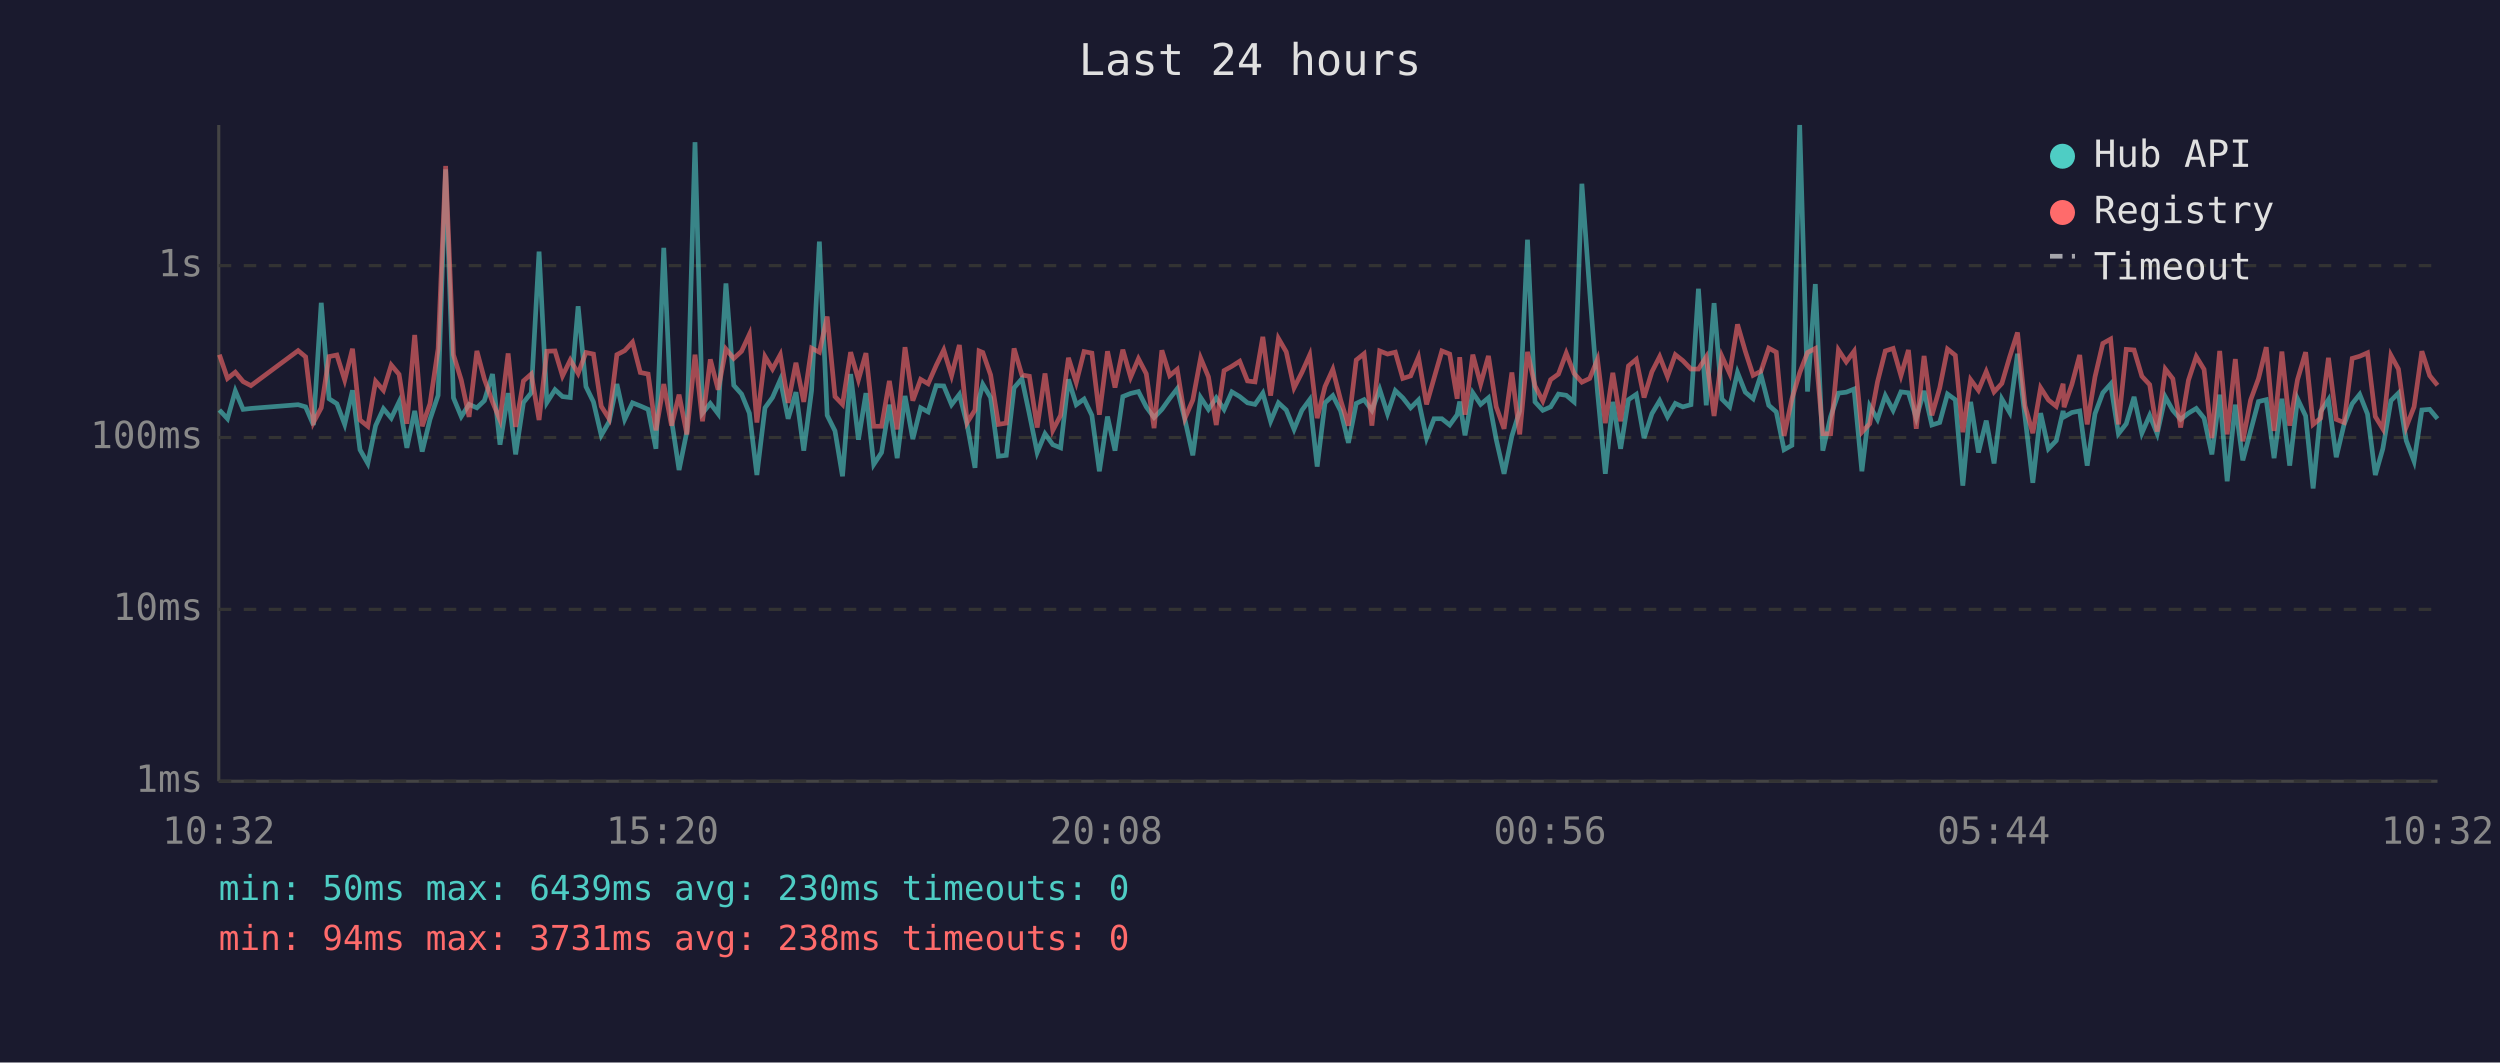
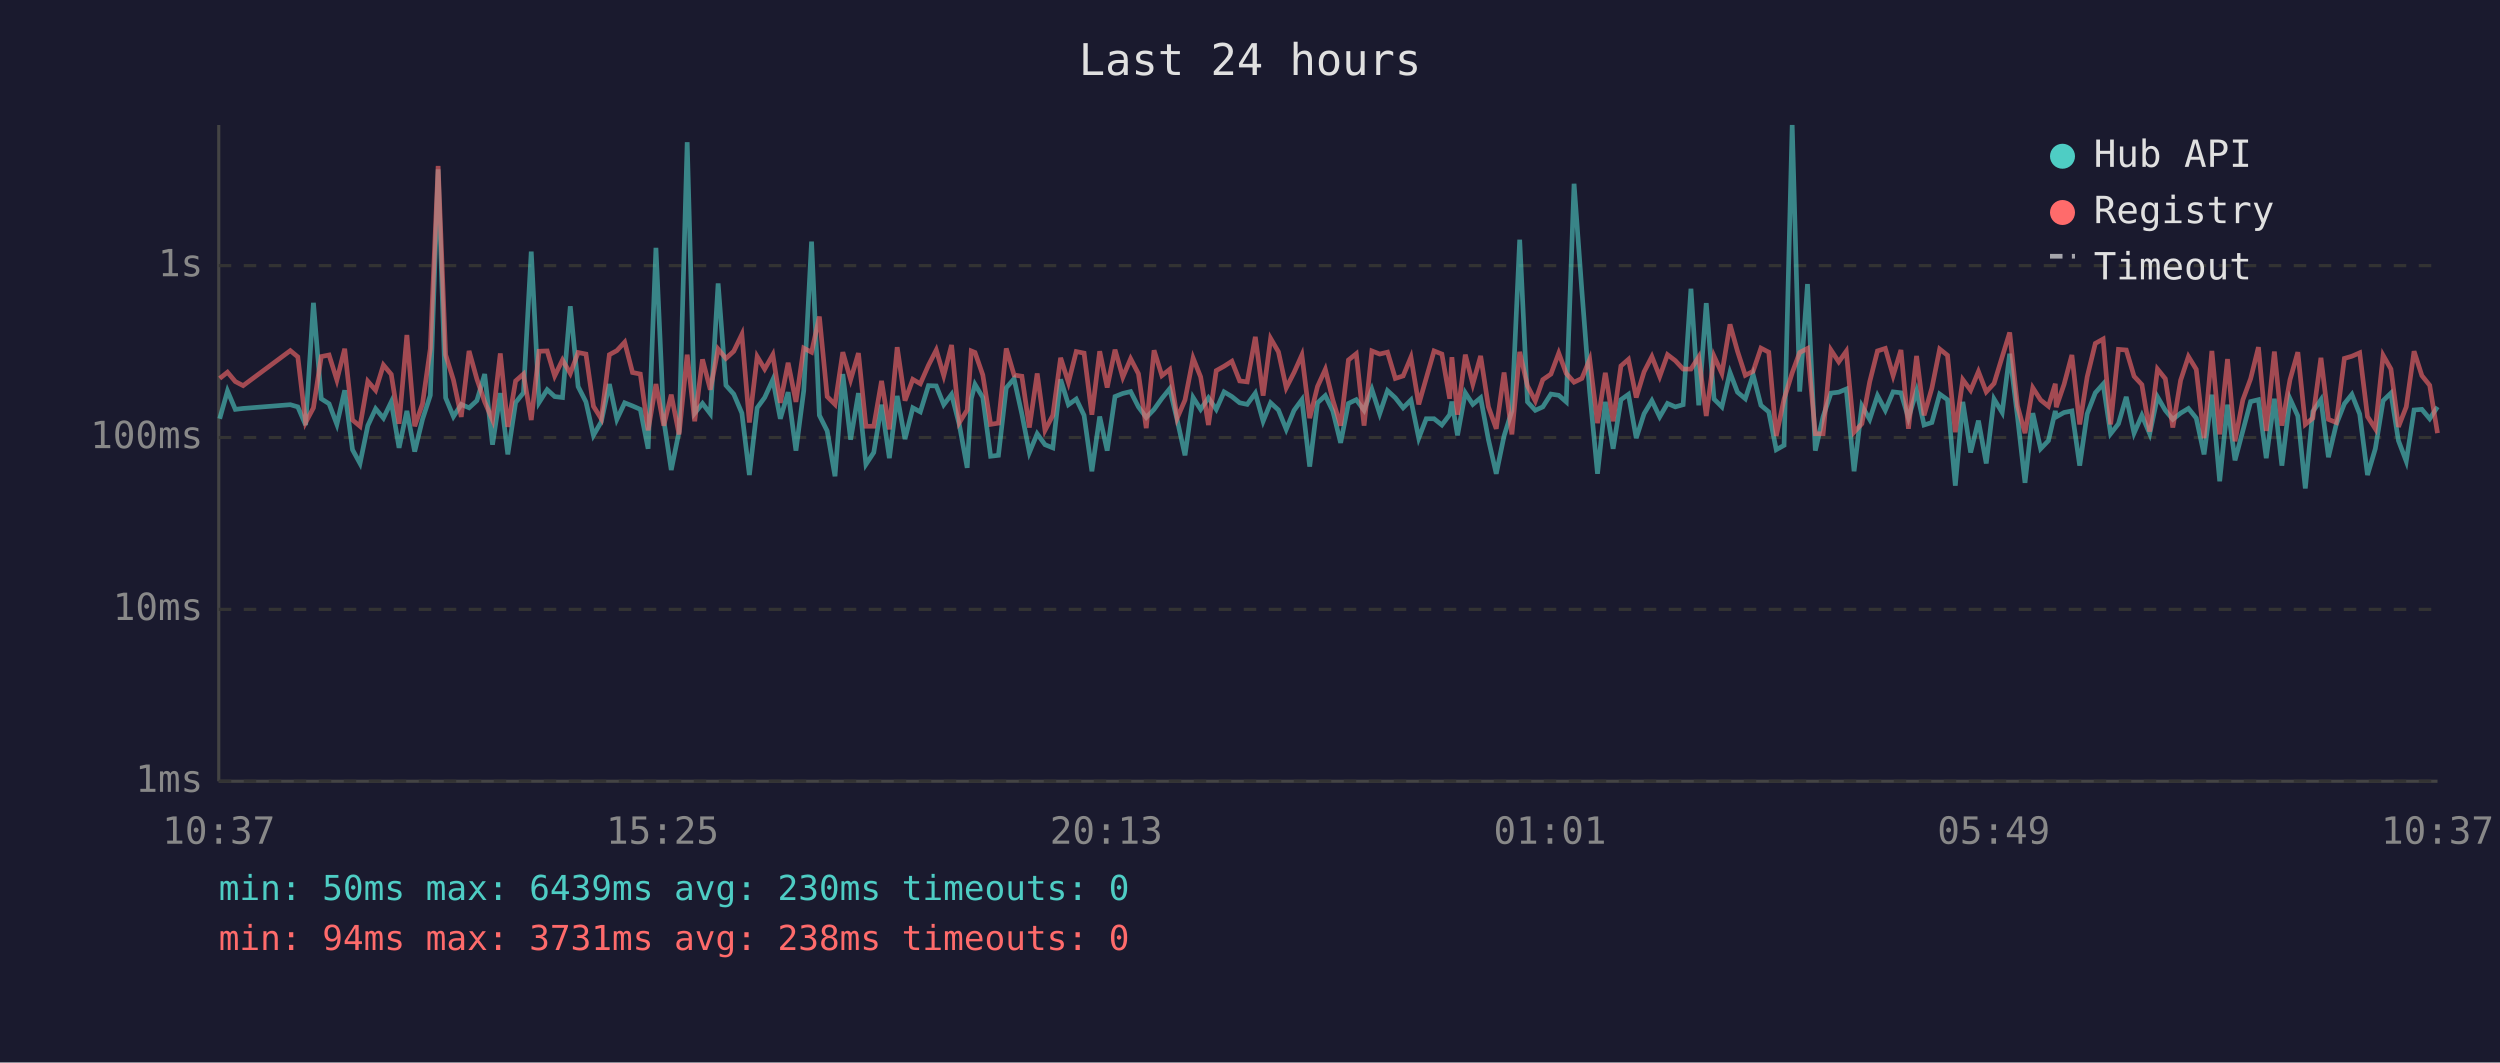
<svg xmlns="http://www.w3.org/2000/svg" viewBox="0 0 800 340" font-family="monospace" font-size="12">
  <rect width="800" height="340" fill="#1a1a2e" />
  <text x="400" y="24" fill="#e0e0e0" font-size="14" text-anchor="middle">Last 24 hours</text>
  <line x1="70" y1="40" x2="70" y2="250" stroke="#444" stroke-width="1" />
  <line x1="70" y1="250" x2="780" y2="250" stroke="#444" stroke-width="1" />
  <line x1="70" y1="250" x2="780" y2="250" stroke="#333" stroke-width="1" stroke-dasharray="4" />
  <text x="65" y="250" fill="#888" text-anchor="end" dominant-baseline="middle">1ms</text>
  <line x1="70" y1="195" x2="780" y2="195" stroke="#333" stroke-width="1" stroke-dasharray="4" />
  <text x="65" y="195" fill="#888" text-anchor="end" dominant-baseline="middle">10ms</text>
  <line x1="70" y1="140" x2="780" y2="140" stroke="#333" stroke-width="1" stroke-dasharray="4" />
  <text x="65" y="140" fill="#888" text-anchor="end" dominant-baseline="middle">100ms</text>
  <line x1="70" y1="85" x2="780" y2="85" stroke="#333" stroke-width="1" stroke-dasharray="4" />
  <text x="65" y="85" fill="#888" text-anchor="end" dominant-baseline="middle">1s</text>
-   <text x="70" y="270" fill="#888" text-anchor="middle">10:32</text>
-   <text x="212" y="270" fill="#888" text-anchor="middle">15:20</text>
-   <text x="354" y="270" fill="#888" text-anchor="middle">20:08</text>
-   <text x="496" y="270" fill="#888" text-anchor="middle">00:56</text>
-   <text x="638" y="270" fill="#888" text-anchor="middle">05:44</text>
-   <text x="780" y="270" fill="#888" text-anchor="middle">10:32</text>
-   <polyline points="70.2,131.2 72.8,134.0 75.3,125.1 77.8,131.0 80.3,130.7 95.4,129.5 97.8,130.2 100.3,136.0 102.8,96.9 105.3,127.6 107.8,129.2 110.3,135.8 112.8,124.9 115.2,143.9 117.7,148.3 120.2,136.2 122.7,130.8 125.2,133.8 127.7,128.6 130.2,143.3 132.7,131.5 135.1,144.5 137.6,134.2 140.2,126.5 142.6,54.2 145.1,127.3 147.6,133.3 150.1,129.4 152.6,130.5 155.0,128.2 157.6,119.7 160.0,142.3 162.6,125.8 165.0,145.4 167.5,128.8 170.0,125.7 172.5,80.5 175.0,128.8 177.6,124.7 180.0,126.9 182.5,127.2 185.0,98.0 187.5,123.7 189.9,128.6 192.4,139.3 194.9,135.0 197.4,122.9 199.9,134.2 202.4,128.9 204.9,129.9 207.4,131.0 209.9,143.6 212.4,79.3 214.9,134.4 217.3,150.4 219.8,138.1 222.4,45.5 224.8,132.2 227.3,129.1 229.8,132.4 232.3,90.7 234.8,123.3 237.3,126.1 239.8,132.2 242.2,152.0 244.8,130.5 247.2,127.2 249.7,121.5 252.2,134.0 254.7,125.5 257.2,144.2 259.7,125.0 262.2,77.3 264.7,132.9 267.2,137.9 269.6,152.4 272.2,119.7 274.7,140.7 277.1,125.8 279.6,148.6 282.1,144.8 284.6,129.5 287.1,146.6 289.6,126.7 292.1,140.5 294.6,130.5 297.0,131.8 299.6,123.4 302.0,123.5 304.5,129.5 307.0,126.2 309.5,136.0 312.0,149.7 313.3,127.6 314.5,123.0 317.0,127.2 319.5,146.0 322.0,145.7 324.5,124.1 327.0,121.2 329.4,132.5 331.9,144.8 334.4,138.8 336.9,142.3 339.4,143.3 341.9,121.4 344.4,129.5 346.9,127.7 349.4,132.9 351.8,150.8 354.4,133.3 356.8,144.2 359.3,126.9 361.8,125.9 364.3,125.3 366.8,130.2 369.3,133.6 371.8,131.0 374.3,127.5 376.7,124.4 379.2,134.4 381.7,145.7 384.2,127.2 386.7,131.0 389.2,127.3 391.7,131.0 394.2,125.4 396.7,126.9 399.2,128.9 401.6,129.4 404.1,125.8 406.6,134.8 409.1,128.9 411.6,131.2 414.1,137.4 416.6,131.3 419.1,127.9 421.5,149.3 424.0,128.9 426.5,126.6 429.0,131.5 431.5,141.7 434.0,129.1 436.5,127.9 439.0,131.3 441.5,124.6 444.0,132.4 446.5,125.0 448.9,127.3 451.4,130.5 453.9,128.0 456.5,140.2 458.9,134.0 461.4,134.0 463.9,136.0 466.3,132.7 467.1,128.5 468.8,139.3 471.3,125.7 473.8,129.4 476.3,127.3 478.8,140.7 481.3,151.6 483.8,139.5 486.3,131.5 488.8,76.7 491.2,128.6 493.7,131.3 496.2,130.2 498.7,126.1 501.2,126.5 503.7,128.6 506.2,58.8 508.7,93.1 511.2,125.4 513.7,151.6 516.1,128.6 518.6,143.6 521.1,127.9 523.6,126.2 526.1,140.2 528.6,132.4 531.1,128.2 533.6,133.4 536.1,129.1 538.5,130.2 541.1,129.5 543.5,92.4 546.0,129.7 548.5,97.0 551.0,127.7 553.5,130.2 556.0,119.2 558.5,125.5 561.0,127.6 563.5,119.9 566.0,129.7 568.4,131.8 570.9,143.9 573.4,142.5 575.9,40.0 578.4,125.3 580.9,90.9 583.3,144.2 585.8,133.3 588.3,125.8 590.8,125.5 593.3,124.5 595.8,150.8 598.3,129.9 600.8,134.2 603.3,126.6 605.8,131.3 608.3,125.4 610.7,125.7 613.2,133.8 615.7,125.1 618.2,136.0 620.7,135.2 623.2,126.1 625.7,127.9 628.1,155.4 630.6,128.6 633.1,144.8 635.6,134.6 638.1,148.3 640.6,127.7 643.1,132.0 645.6,113.2 648.0,133.4 650.5,154.5 653.0,132.2 655.5,143.6 658.0,141.0 660.2,131.5 660.5,133.4 663.0,132.0 665.5,131.5 667.9,149.0 670.4,132.4 672.9,125.7 675.4,122.9 677.9,138.8 680.4,135.6 682.9,127.0 685.4,138.6 687.9,132.9 690.3,138.8 692.9,127.0 695.3,131.3 697.8,134.2 700.3,132.2 702.8,130.7 705.3,133.8 707.8,145.4 710.3,126.3 712.7,154.0 715.3,129.5 717.7,147.3 720.2,137.9 722.7,128.5 725.2,127.9 727.7,146.6 730.2,127.6 732.7,149.0 735.2,127.6 737.8,133.1 740.2,156.3 742.6,131.7 745.1,127.9 747.6,146.3 750.1,135.8 752.7,129.2 755.1,126.2 757.6,132.5 760.1,152.0 762.5,143.6 765.1,128.2 767.5,125.8 770.0,141.0 772.5,147.6 775.0,131.2 777.5,131.0 780.0,134.0" fill="none" stroke="#4ecdc4" stroke-width="1.5" opacity="0.6" />
-   <polyline points="70.2,113.5 72.8,121.1 75.3,119.1 77.8,122.1 80.3,123.4 95.4,112.2 97.8,114.2 100.3,135.2 102.8,130.5 105.3,114.1 107.8,113.6 110.3,121.6 112.8,111.6 115.2,134.4 117.7,136.4 120.2,122.0 122.7,124.9 125.2,116.8 127.7,119.8 130.2,135.6 132.7,107.2 135.1,136.4 137.6,129.2 140.2,111.6 142.6,53.1 145.1,113.5 147.6,121.6 150.1,133.4 152.6,112.3 155.0,121.3 157.6,128.6 160.0,134.4 162.6,113.1 165.0,136.6 167.5,121.9 170.0,119.7 172.5,134.4 175.0,112.4 177.6,112.3 180.0,120.3 182.5,115.2 185.0,119.5 187.5,112.8 189.9,113.3 192.4,130.0 194.9,134.0 197.4,113.5 199.9,112.2 202.4,109.5 204.9,119.2 207.4,119.7 209.9,137.7 212.4,122.9 214.9,136.2 217.3,126.3 219.8,139.0 222.4,113.5 224.8,134.8 227.3,115.0 229.8,124.7 232.3,111.7 234.8,114.7 237.3,112.4 239.8,107.0 242.2,135.2 244.8,114.1 247.2,118.1 249.7,113.5 252.2,128.9 254.7,116.1 257.2,128.6 259.7,111.4 262.2,112.7 264.7,101.3 267.2,126.9 269.6,129.4 272.2,112.7 274.7,121.5 277.1,113.0 279.6,136.4 282.1,136.4 284.6,121.9 287.1,137.4 289.6,111.1 292.1,128.2 294.6,121.4 297.0,122.8 299.6,116.9 302.0,112.0 304.5,120.2 307.0,110.4 309.5,135.2 312.0,131.2 313.3,112.3 314.5,112.8 317.0,120.0 319.5,135.8 322.0,135.4 324.5,111.5 327.0,120.0 329.4,120.4 331.9,136.8 334.4,119.5 336.9,137.7 339.4,132.9 341.9,114.5 344.4,122.4 346.9,112.5 349.4,113.0 351.8,132.7 354.4,112.4 356.8,124.0 359.3,111.9 361.8,120.7 364.3,114.8 366.8,119.6 369.3,137.0 371.8,112.1 374.3,120.2 376.7,118.2 379.2,133.8 381.7,128.0 384.2,114.6 386.7,120.6 389.2,136.0 391.7,118.6 394.2,117.2 396.7,115.6 399.2,121.9 401.6,122.2 404.1,107.8 406.6,126.6 409.1,108.3 411.6,112.6 414.1,124.1 416.6,119.2 419.1,113.6 421.5,133.8 424.0,123.7 426.5,118.2 429.0,128.0 431.5,136.2 434.0,115.2 436.5,113.2 439.0,136.2 441.5,112.3 444.0,113.3 446.5,112.7 448.9,121.1 451.4,120.3 453.9,114.3 456.5,129.4 458.9,121.0 461.4,112.3 463.9,113.3 466.3,127.6 467.1,114.3 468.8,132.7 471.3,113.5 473.8,122.9 476.3,113.9 478.8,130.2 481.3,137.2 483.8,119.2 486.3,139.0 488.8,112.6 491.2,123.5 493.7,128.3 496.2,121.5 498.7,119.7 501.2,113.0 503.7,119.5 506.2,122.3 508.7,121.1 511.2,115.0 513.7,135.4 516.1,119.3 518.6,134.8 521.1,117.1 523.6,115.0 526.1,127.2 528.6,119.0 531.1,114.1 533.6,120.5 536.1,113.5 538.5,115.4 541.1,118.1 543.5,118.1 546.0,114.2 548.5,133.1 551.0,114.0 553.5,119.5 556.0,103.8 558.5,112.4 561.0,120.1 563.5,118.8 566.0,111.4 568.4,112.7 570.9,139.5 573.4,127.7 575.9,119.3 578.4,112.8 580.9,111.5 583.3,138.8 585.8,138.8 588.3,112.0 590.8,115.8 593.3,112.4 595.8,138.3 598.3,135.6 600.8,122.2 603.3,112.3 605.8,111.5 608.3,120.2 610.7,112.0 613.2,137.2 615.7,113.9 618.2,132.9 620.7,124.2 623.2,111.7 625.7,113.7 628.1,138.3 630.6,121.5 633.1,124.9 635.6,118.9 638.1,125.4 640.6,122.7 643.1,114.2 645.6,106.4 648.0,129.9 650.5,138.6 653.0,124.1 655.5,128.0 658.0,130.0 660.2,122.8 660.5,130.3 663.0,123.0 665.5,113.6 667.9,135.8 670.4,120.6 672.9,109.9 675.4,108.5 677.9,135.8 680.4,111.8 682.9,112.0 685.4,120.4 687.9,123.1 690.3,138.1 692.9,118.1 695.3,121.2 697.8,136.8 700.3,121.7 702.8,114.1 705.3,118.2 707.8,140.2 710.3,112.3 712.7,139.0 715.3,114.9 717.7,141.2 720.2,128.0 722.7,121.2 725.2,111.1 727.7,137.9 730.2,112.5 732.7,136.2 735.2,121.5 737.8,112.7 740.2,135.8 742.6,133.8 745.1,114.5 747.6,134.2 750.1,135.2 752.7,114.7 755.1,114.0 757.6,112.9 760.1,133.3 762.5,137.2 765.1,113.7 767.5,118.1 770.0,136.6 772.5,130.2 775.0,112.4 777.5,120.2 780.0,123.3" fill="none" stroke="#ff6b6b" stroke-width="1.5" opacity="0.6" />
+   <text x="70" y="270" fill="#888" text-anchor="middle">10:37</text>
+   <text x="212" y="270" fill="#888" text-anchor="middle">15:25</text>
+   <text x="354" y="270" fill="#888" text-anchor="middle">20:13</text>
+   <text x="496" y="270" fill="#888" text-anchor="middle">01:01</text>
+   <text x="638" y="270" fill="#888" text-anchor="middle">05:49</text>
+   <text x="780" y="270" fill="#888" text-anchor="middle">10:37</text>
+   <polyline points="70.3,134.0 72.8,125.1 75.3,131.0 77.8,130.7 92.9,129.5 95.3,130.2 97.8,136.0 100.3,96.9 102.8,127.6 105.3,129.2 107.8,135.8 110.3,124.9 112.8,143.9 115.2,148.3 117.7,136.2 120.2,130.8 122.7,133.8 125.2,128.6 127.7,143.3 130.2,131.5 132.7,144.5 135.2,134.2 137.7,126.5 140.2,54.2 142.6,127.3 145.1,133.3 147.6,129.4 150.1,130.5 152.6,128.2 155.1,119.7 157.6,142.3 160.1,125.8 162.5,145.4 165.0,128.8 167.5,125.7 170.0,80.5 172.5,128.8 175.1,124.7 177.5,126.9 180.0,127.2 182.5,98.0 185.0,123.7 187.5,128.6 189.9,139.3 192.4,135.0 195.0,122.9 197.4,134.2 199.9,128.9 202.4,129.9 204.9,131.0 207.4,143.6 209.9,79.3 212.4,134.4 214.8,150.4 217.3,138.1 219.9,45.5 222.3,132.2 224.8,129.1 227.3,132.4 229.8,90.7 232.3,123.3 234.8,126.1 237.4,132.2 239.8,152.0 242.3,130.5 244.7,127.2 247.3,121.5 249.7,134.0 252.2,125.5 254.7,144.2 257.2,125.0 259.7,77.3 262.2,132.9 264.7,137.9 267.2,152.4 269.7,119.7 272.2,140.7 274.7,125.8 277.1,148.6 279.6,144.8 282.1,129.5 284.6,146.6 287.1,126.7 289.6,140.5 292.1,130.5 294.5,131.8 297.1,123.4 299.6,123.5 302.0,129.5 304.5,126.2 307.0,136.0 309.5,149.7 310.8,127.6 312.0,123.0 314.5,127.2 317.0,146.0 319.5,145.7 322.0,124.1 324.5,121.2 327.0,132.5 329.4,144.8 331.9,138.8 334.4,142.3 336.9,143.3 339.4,121.4 341.9,129.5 344.4,127.7 346.9,132.9 349.4,150.8 351.9,133.3 354.3,144.2 356.8,126.9 359.3,125.9 361.8,125.3 364.3,130.2 366.8,133.6 369.3,131.0 371.8,127.5 374.3,124.4 376.7,134.4 379.2,145.7 381.8,127.2 384.2,131.0 386.7,127.3 389.2,131.0 391.7,125.4 394.2,126.9 396.7,128.9 399.1,129.4 401.7,125.8 404.2,134.8 406.6,128.9 409.1,131.2 411.6,137.4 414.1,131.3 416.6,127.9 419.1,149.3 421.6,128.9 424.1,126.6 426.5,131.5 429.0,141.7 431.5,129.1 434.0,127.9 436.5,131.3 439.0,124.6 441.5,132.4 444.0,125.0 446.5,127.3 449.0,130.5 451.5,128.0 454.0,140.2 456.4,134.0 458.9,134.0 461.4,136.0 463.9,132.7 464.6,128.5 466.4,139.3 468.9,125.7 471.3,129.4 473.8,127.3 476.3,140.7 478.8,151.6 481.3,139.5 483.8,131.5 486.3,76.7 488.8,128.6 491.3,131.3 493.7,130.2 496.3,126.1 498.8,126.5 501.2,128.6 503.7,58.8 506.2,93.1 508.7,125.4 511.2,151.6 513.7,128.6 516.2,143.6 518.7,127.9 521.1,126.2 523.6,140.2 526.1,132.4 528.6,128.2 531.1,133.4 533.6,129.1 536.1,130.2 538.6,129.5 541.1,92.4 543.6,129.7 546.0,97.0 548.5,127.7 551.0,130.2 553.6,119.2 556.0,125.5 558.5,127.6 561.0,119.9 563.5,129.7 566.0,131.8 568.4,143.9 570.9,142.5 573.5,40.0 575.9,125.3 578.4,90.9 580.9,144.2 583.4,133.3 585.9,125.8 588.4,125.5 590.8,124.5 593.3,150.8 595.8,129.9 598.3,134.2 600.8,126.6 603.3,131.3 605.8,125.4 608.3,125.7 610.7,133.8 613.3,125.1 615.7,136.0 618.2,135.2 620.7,126.1 623.2,127.9 625.7,155.4 628.1,128.6 630.6,144.8 633.1,134.6 635.6,148.3 638.1,127.7 640.7,132.0 643.1,113.2 645.6,133.4 648.0,154.5 650.5,132.2 653.0,143.6 655.5,141.0 657.7,131.5 658.0,133.4 660.5,132.0 663.0,131.5 665.5,149.0 667.9,132.4 670.5,125.7 673.0,122.9 675.4,138.8 677.9,135.6 680.4,127.0 682.9,138.6 685.4,132.9 687.9,138.8 690.4,127.0 692.9,131.3 695.3,134.2 697.8,132.2 700.3,130.7 702.8,133.8 705.3,145.4 707.8,126.3 710.3,154.0 712.8,129.5 715.2,147.3 717.7,137.9 720.2,128.5 722.7,127.9 725.2,146.6 727.8,127.6 730.2,149.0 732.8,127.6 735.3,133.1 737.7,156.3 740.1,131.7 742.7,127.9 745.1,146.3 747.6,135.8 750.2,129.2 752.6,126.2 755.1,132.5 757.6,152.0 760.1,143.6 762.6,128.2 765.1,125.8 767.5,141.0 770.0,147.6 772.5,131.2 775.0,131.0 777.5,134.0 780.0,130.2" fill="none" stroke="#4ecdc4" stroke-width="1.5" opacity="0.6" />
+   <polyline points="70.3,121.1 72.8,119.1 75.3,122.1 77.8,123.4 92.9,112.2 95.3,114.2 97.8,135.2 100.3,130.5 102.8,114.1 105.3,113.6 107.8,121.6 110.3,111.6 112.8,134.4 115.2,136.4 117.7,122.0 120.2,124.9 122.7,116.8 125.2,119.8 127.7,135.6 130.2,107.2 132.7,136.4 135.2,129.2 137.7,111.6 140.2,53.1 142.6,113.5 145.1,121.6 147.6,133.4 150.1,112.3 152.6,121.3 155.1,128.6 157.6,134.4 160.1,113.1 162.5,136.6 165.0,121.9 167.5,119.7 170.0,134.4 172.5,112.4 175.1,112.3 177.5,120.3 180.0,115.2 182.5,119.5 185.0,112.8 187.5,113.3 189.9,130.0 192.4,134.0 195.0,113.5 197.4,112.2 199.9,109.5 202.4,119.2 204.9,119.7 207.4,137.7 209.9,122.9 212.4,136.2 214.8,126.3 217.3,139.0 219.9,113.5 222.3,134.8 224.8,115.0 227.3,124.7 229.8,111.7 232.3,114.7 234.8,112.4 237.4,107.0 239.8,135.2 242.3,114.1 244.7,118.1 247.3,113.5 249.7,128.9 252.2,116.1 254.7,128.6 257.2,111.4 259.7,112.7 262.2,101.3 264.7,126.9 267.2,129.4 269.7,112.7 272.2,121.5 274.7,113.0 277.1,136.4 279.6,136.4 282.1,121.9 284.6,137.4 287.1,111.1 289.6,128.2 292.1,121.4 294.5,122.8 297.1,116.9 299.6,112.0 302.0,120.2 304.5,110.4 307.0,135.2 309.5,131.2 310.8,112.3 312.0,112.8 314.5,120.0 317.0,135.8 319.5,135.4 322.0,111.5 324.5,120.0 327.0,120.4 329.4,136.8 331.9,119.5 334.4,137.7 336.9,132.9 339.4,114.5 341.9,122.4 344.4,112.5 346.9,113.0 349.4,132.7 351.9,112.4 354.3,124.0 356.8,111.9 359.3,120.7 361.8,114.8 364.3,119.6 366.8,137.0 369.3,112.1 371.8,120.2 374.3,118.2 376.7,133.8 379.2,128.0 381.8,114.6 384.2,120.6 386.7,136.0 389.2,118.6 391.7,117.2 394.2,115.6 396.7,121.9 399.1,122.2 401.7,107.8 404.2,126.6 406.6,108.3 409.1,112.6 411.6,124.1 414.1,119.2 416.6,113.6 419.1,133.8 421.6,123.7 424.1,118.2 426.5,128.0 429.0,136.2 431.5,115.2 434.0,113.2 436.5,136.2 439.0,112.3 441.5,113.3 444.0,112.7 446.5,121.1 449.0,120.3 451.5,114.3 454.0,129.4 456.4,121.0 458.9,112.3 461.4,113.3 463.9,127.6 464.6,114.3 466.4,132.7 468.9,113.5 471.3,122.9 473.8,113.9 476.3,130.2 478.8,137.2 481.3,119.2 483.8,139.0 486.3,112.6 488.8,123.5 491.3,128.3 493.7,121.5 496.3,119.7 498.8,113.0 501.2,119.5 503.7,122.3 506.2,121.1 508.7,115.0 511.2,135.4 513.7,119.3 516.2,134.8 518.7,117.1 521.1,115.0 523.6,127.2 526.1,119.0 528.6,114.1 531.1,120.5 533.6,113.5 536.1,115.4 538.6,118.1 541.1,118.1 543.6,114.2 546.0,133.1 548.5,114.0 551.0,119.5 553.6,103.8 556.0,112.4 558.5,120.1 561.0,118.8 563.5,111.4 566.0,112.7 568.4,139.5 570.9,127.7 573.5,119.3 575.9,112.8 578.4,111.5 580.9,138.8 583.4,138.8 585.9,112.0 588.4,115.8 590.8,112.4 593.3,138.3 595.8,135.6 598.3,122.2 600.8,112.3 603.3,111.5 605.8,120.2 608.3,112.0 610.7,137.2 613.3,113.9 615.7,132.9 618.2,124.2 620.7,111.7 623.2,113.7 625.7,138.3 628.1,121.5 630.6,124.9 633.1,118.9 635.6,125.4 638.1,122.7 640.7,114.2 643.1,106.4 645.6,129.9 648.0,138.6 650.5,124.1 653.0,128.0 655.5,130.0 657.7,122.8 658.0,130.3 660.5,123.0 663.0,113.6 665.5,135.8 667.9,120.6 670.5,109.9 673.0,108.5 675.4,135.8 677.9,111.8 680.4,112.0 682.9,120.4 685.4,123.1 687.9,138.1 690.4,118.1 692.9,121.2 695.3,136.8 697.8,121.7 700.3,114.1 702.8,118.2 705.3,140.2 707.8,112.3 710.3,139.0 712.8,114.9 715.2,141.2 717.7,128.0 720.2,121.2 722.7,111.1 725.2,137.9 727.8,112.5 730.2,136.2 732.8,121.5 735.3,112.7 737.7,135.8 740.1,133.8 742.7,114.5 745.1,134.2 747.6,135.2 750.2,114.7 752.6,114.0 755.1,112.9 757.6,133.3 760.1,137.2 762.6,113.7 765.1,118.1 767.5,136.6 770.0,130.2 772.5,112.4 775.0,120.2 777.5,123.3 780.0,138.6" fill="none" stroke="#ff6b6b" stroke-width="1.5" opacity="0.6" />
  <circle cx="660" cy="50" r="4" fill="#4ecdc4" />
  <text x="670" y="50" fill="#e0e0e0" dominant-baseline="middle">Hub API</text>
  <circle cx="660" cy="68" r="4" fill="#ff6b6b" />
  <text x="670" y="68" fill="#e0e0e0" dominant-baseline="middle">Registry</text>
  <line x1="656" y1="82" x2="664" y2="82" stroke="#e0e0e0" stroke-width="1.5" stroke-dasharray="4,3" opacity="0.7" />
  <text x="670" y="86" fill="#e0e0e0" dominant-baseline="middle">Timeout</text>
  <text x="70" y="288" fill="#4ecdc4" font-size="11">min: 50ms  max: 6439ms  avg: 230ms  timeouts: 0</text>
  <text x="70" y="304" fill="#ff6b6b" font-size="11">min: 94ms  max: 3731ms  avg: 238ms  timeouts: 0</text>
</svg>
